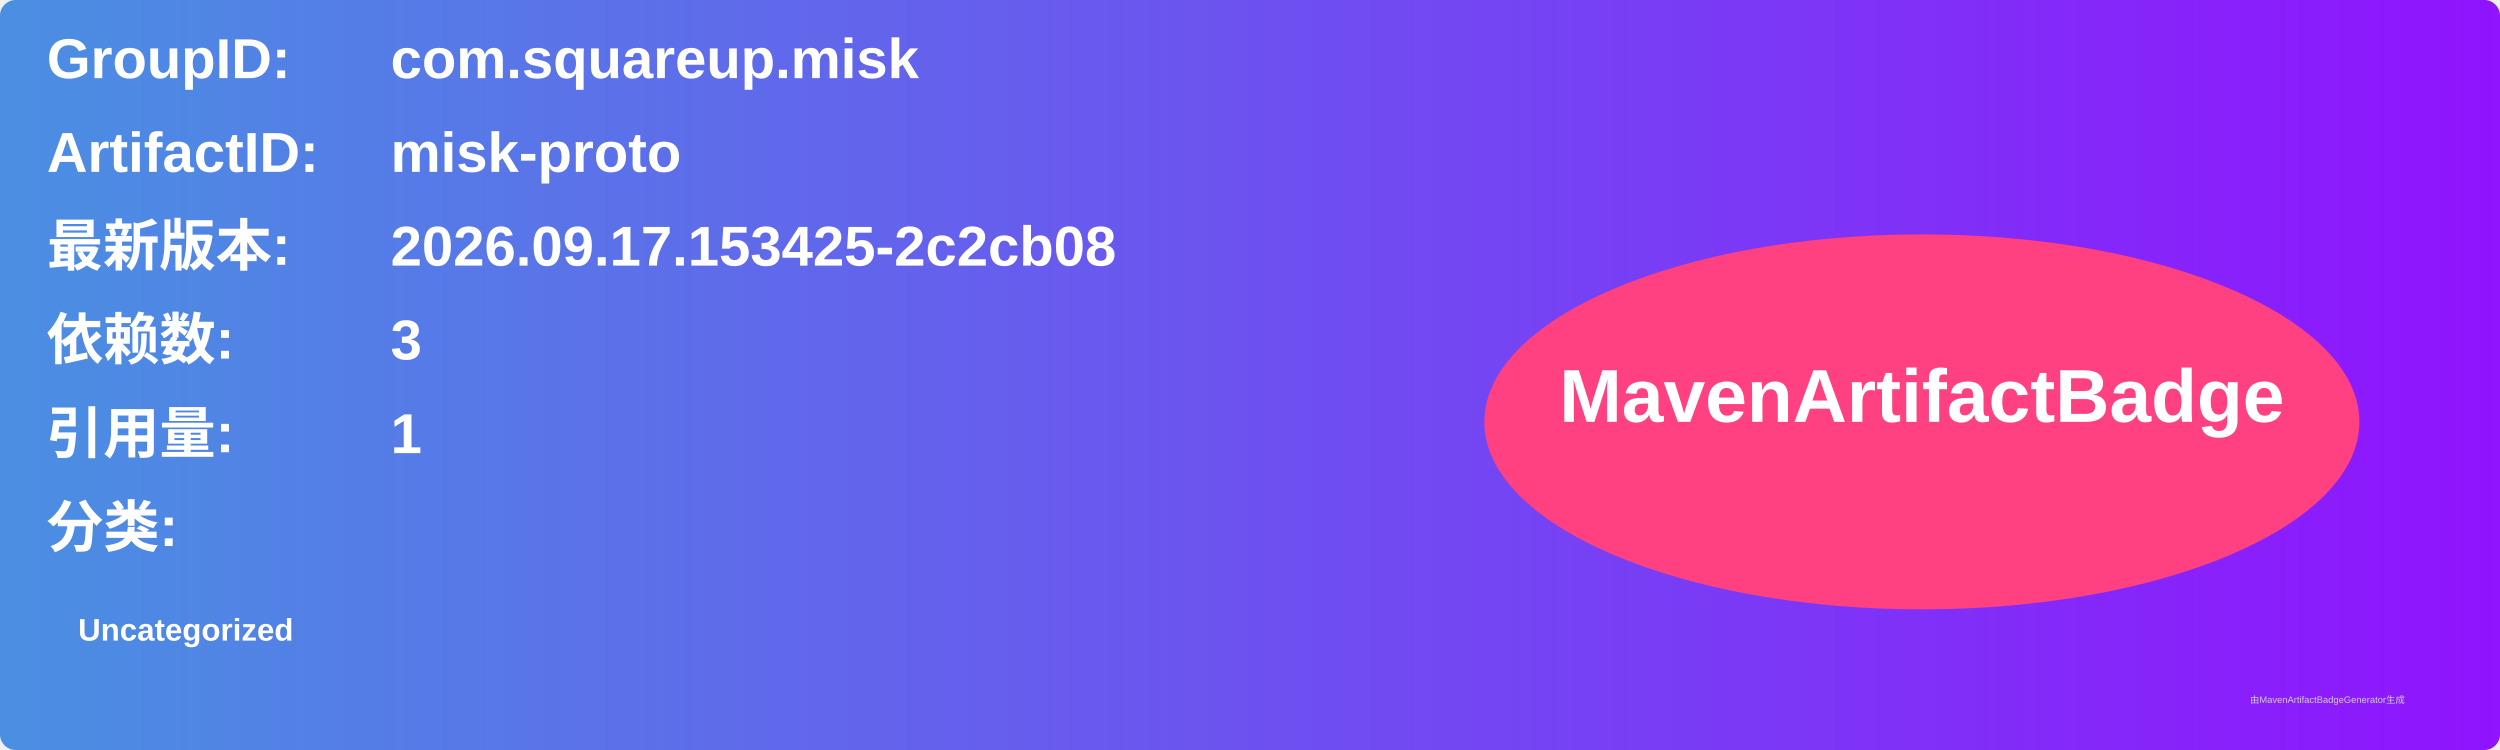
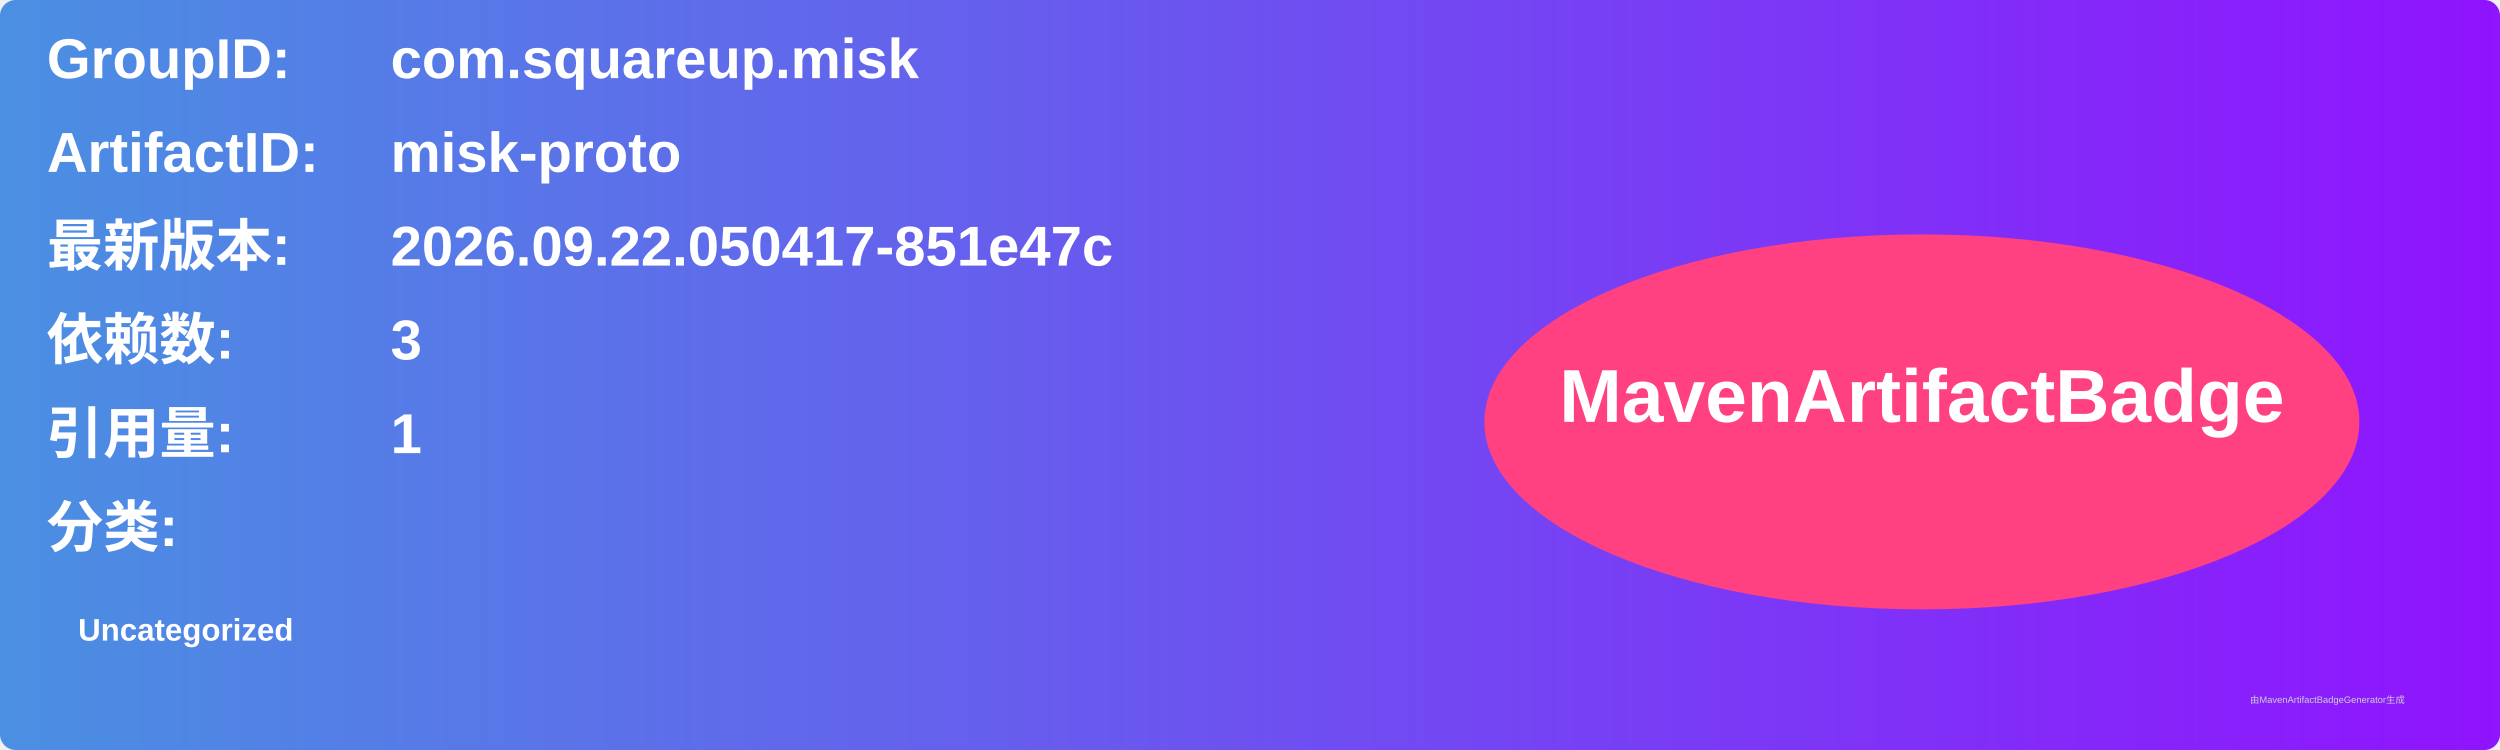
<svg xmlns="http://www.w3.org/2000/svg" width="800" height="240" viewBox="0 0 800 240">
  <linearGradient id="grad" x1="0%" y1="0%" x2="100%" y2="0%">
    <stop offset="0%" stop-color="#4a90e2" />
    <stop offset="100%" stop-color="#9013fe" />
  </linearGradient>
  <rect width="100%" height="100%" rx="5" ry="5" fill="url(#grad)" />
  <g transform="translate(15, 15)">
    <text x="0" y="10" font-family="Arial" font-size="18" fill="white" font-weight="bold" width="260">GroupID:</text>
    <text x="110" y="10" font-family="Arial" font-size="18" fill="white" font-weight="bold" width="460">com.squareup.misk</text>
    <text x="0" y="40" font-family="Arial" font-size="18" fill="white" font-weight="bold" width="260">ArtifactID:</text>
    <text x="110" y="40" font-family="Arial" font-size="18" fill="white" font-weight="bold" width="460">misk-proto</text>
    <text x="0" y="70" font-family="Arial" font-size="18" fill="white" font-weight="bold">最新版本:</text>
    <text x="110" y="70" font-family="Arial" font-size="18" fill="white" font-weight="bold">
-       <tspan font-weight="bold">2026.09.17.153425-2c2cb08</tspan>
+       <tspan font-weight="bold">2026.09.22.050417-851e47c</tspan>
    </text>
    <text x="0" y="100" font-family="Arial" font-size="18" fill="white" font-weight="bold">依赖数: </text>
    <text x="110" y="100" font-family="Arial" font-size="18" fill="white">
      <tspan font-weight="bold">3</tspan>
    </text>
    <text x="0" y="130" font-family="Arial" font-size="18" fill="white" font-weight="bold">引用量: </text>
    <text x="110" y="130" font-family="Arial" font-size="18" fill="white">
      <tspan font-weight="bold">1</tspan>
    </text>
    <text x="0" y="160" font-family="Arial" font-size="18" fill="white" font-weight="bold">分类:</text>
    <text x="10" y="190" font-family="Arial" font-size="10" fill="white">
      <tspan font-weight="bold">Uncategorized</tspan>
    </text>
    <ellipse cx="600" cy="120" rx="140" ry="60" fill="#ff4081" />
    <text x="600" y="120" text-anchor="middle" font-family="Arial" font-size="24" fill="white" font-weight="bold">MavenArtifactBadge</text>
  </g>
  <text x="720" y="225" font-family="Arial" font-size="3" fill="#d0d0d0">由MavenArtifactBadgeGenerator生成</text>
</svg>
